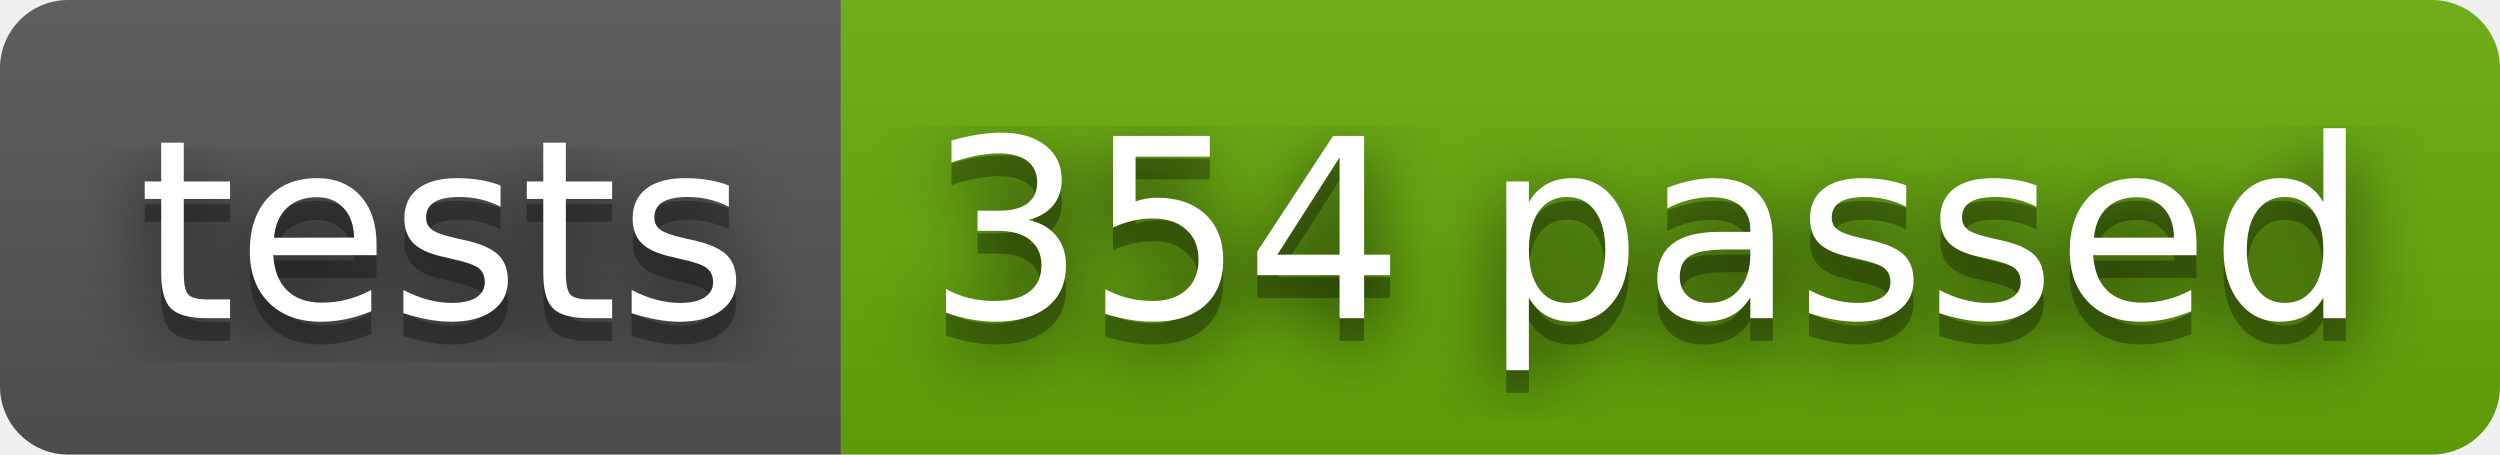
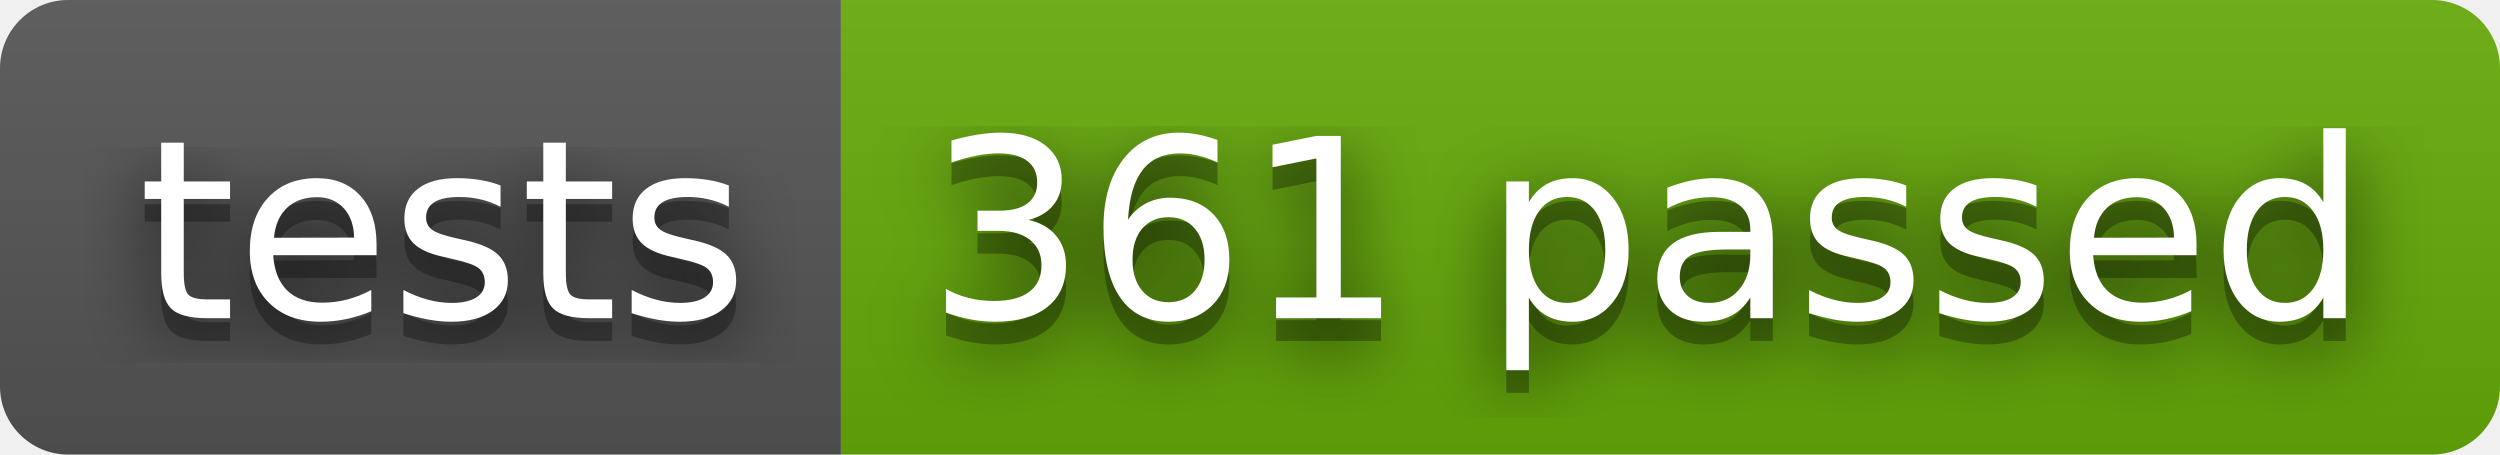
- <svg xmlns="http://www.w3.org/2000/svg" width="110" height="20" role="img" aria-label="tests: 354 passed">
+ <svg xmlns="http://www.w3.org/2000/svg" width="110" height="20" role="img" aria-label="tests: 361 passed">
  <filter id="blur">
    <feGaussianBlur stdDeviation="16" />
  </filter>
  <linearGradient id="s" x2="0" y2="100%">
    <stop offset="0" stop-color="#bbb" stop-opacity=".1" />
    <stop offset="1" stop-opacity=".1" />
  </linearGradient>
  <clipPath id="r">
    <rect width="110" height="20" rx="3" />
  </clipPath>
  <g clip-path="url(#r)">
    <rect width="37" height="20" fill="#555" />
    <rect x="37" width="73" height="20" fill="#67ac09" />
    <rect width="110" height="20" fill="url(#s)" />
  </g>
  <g fill="#fff" text-anchor="middle" font-family="Verdana,Geneva,DejaVu Sans,sans-serif" text-rendering="geometricPrecision" font-size="110">
    <g transform="scale(.1)">
      <g aria-hidden="true" fill="#010101">
        <text x="195" y="150" fill-opacity=".8" filter="url(#blur)" textLength="270">tests</text>
        <text x="195" y="150" fill-opacity=".3" textLength="270">tests</text>
      </g>
      <text x="195" y="140" textLength="270">tests</text>
    </g>
    <g transform="scale(.1)">
      <g aria-hidden="true" fill="#010101">
-         <text x="725" y="150" fill-opacity=".8" filter="url(#blur)" textLength="630">354 passed</text>
-         <text x="725" y="150" fill-opacity=".3" textLength="630">354 passed</text>
+         <text x="725" y="150" fill-opacity=".8" filter="url(#blur)" textLength="630">361 passed</text>
+         <text x="725" y="150" fill-opacity=".3" textLength="630">361 passed</text>
      </g>
-       <text x="725" y="140" textLength="630">354 passed</text>
+       <text x="725" y="140" textLength="630">361 passed</text>
    </g>
  </g>
</svg>
